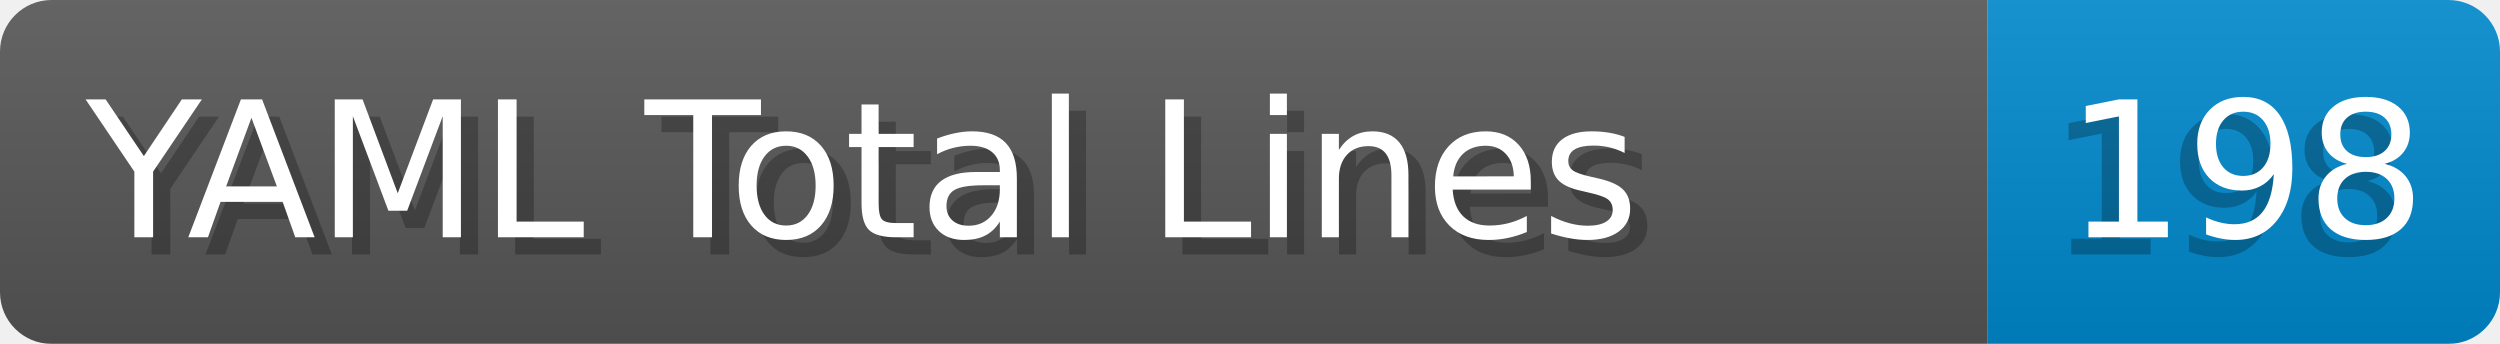
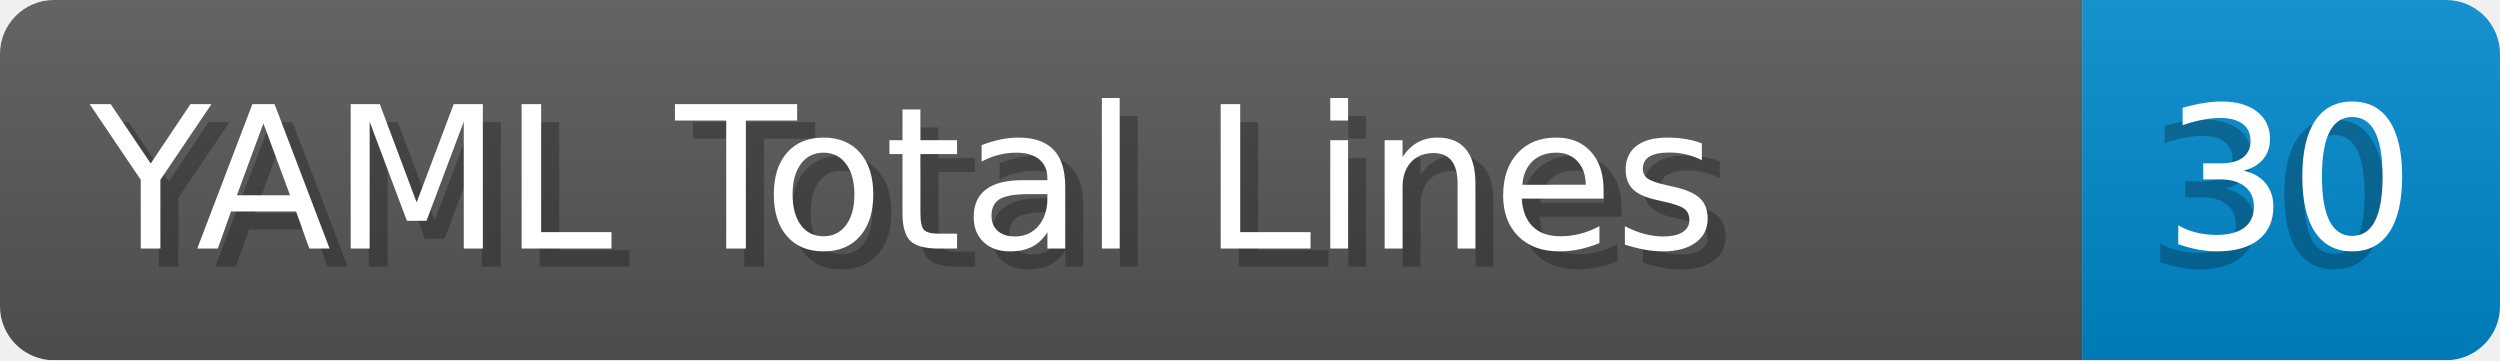
- <svg xmlns="http://www.w3.org/2000/svg" width="145.4" height="20" viewBox="0 0 1454.0 200" role="img" aria-label="YAML Total Lines: 198">
+ <svg xmlns="http://www.w3.org/2000/svg" width="138.8" height="20" viewBox="0 0 1388.0 200" role="img" aria-label="YAML Total Lines: 30">
  <linearGradient id="a" x2="0" y2="100%">
    <stop offset="0" stop-opacity=".1" stop-color="#EEE" />
    <stop offset="1" stop-opacity=".1" />
  </linearGradient>
  <mask id="m">
-     <rect width="1454.0" height="200" rx="30" fill="#FFF" />
+     <rect width="1388.0" height="200" rx="30" fill="#FFF" />
  </mask>
  <g mask="url(#m)">
    <rect width="1156.0" height="200" fill="#555" />
-     <rect width="298.0" height="200" fill="#08C" x="1156.0" />
-     <rect width="1454.0" height="200" fill="url(#a)" />
+     <rect width="232.0" height="200" fill="#08C" x="1156.0" />
+     <rect width="1388.0" height="200" fill="url(#a)" />
  </g>
  <g aria-hidden="true" fill="#fff" text-anchor="start" font-family="Verdana,DejaVu Sans,sans-serif" font-size="110">
    <text x="60" y="148" textLength="1056.0" fill="#000" opacity="0.25">YAML Total Lines</text>
    <text x="50" y="138" textLength="1056.0">YAML Total Lines</text>
-     <text x="1191.0" y="148" textLength="198.0" fill="#000" opacity="0.25">198</text>
-     <text x="1201.0" y="138" textLength="198.0">198</text>
+     <text x="1191.0" y="148" textLength="132.0" fill="#000" opacity="0.25">30</text>
+     <text x="1201.0" y="138" textLength="132.0">30</text>
  </g>
</svg>
